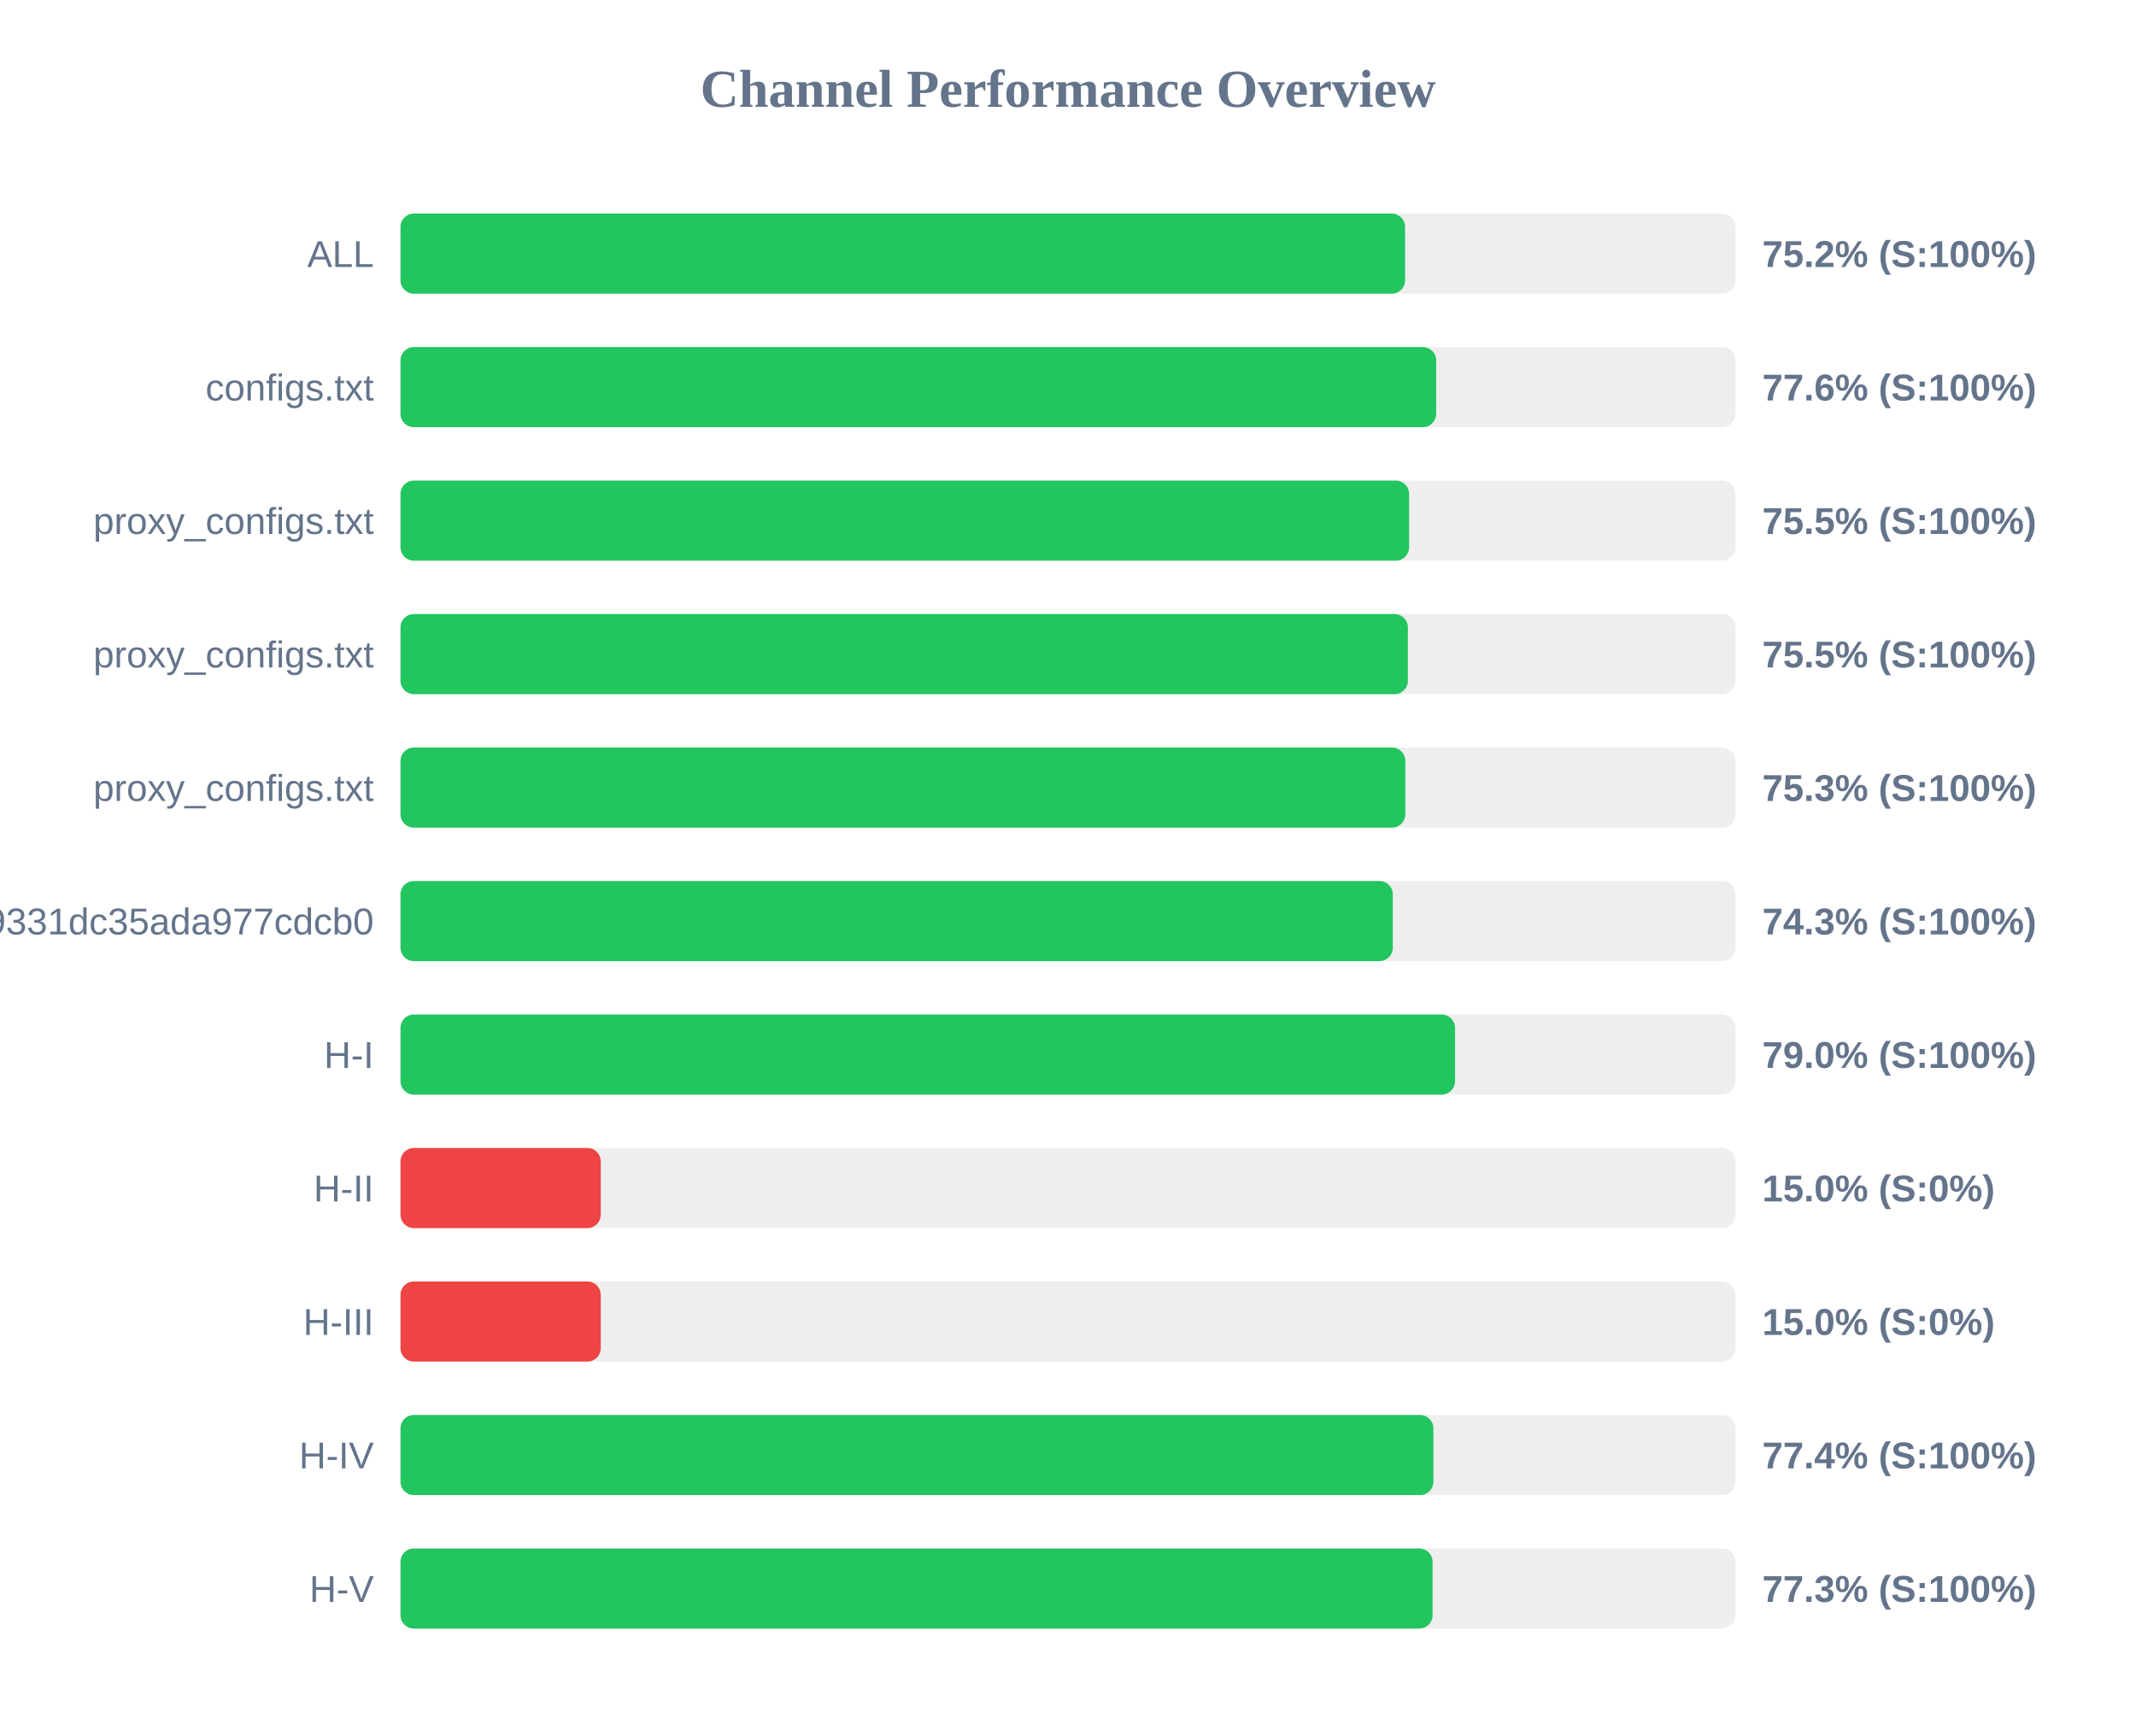
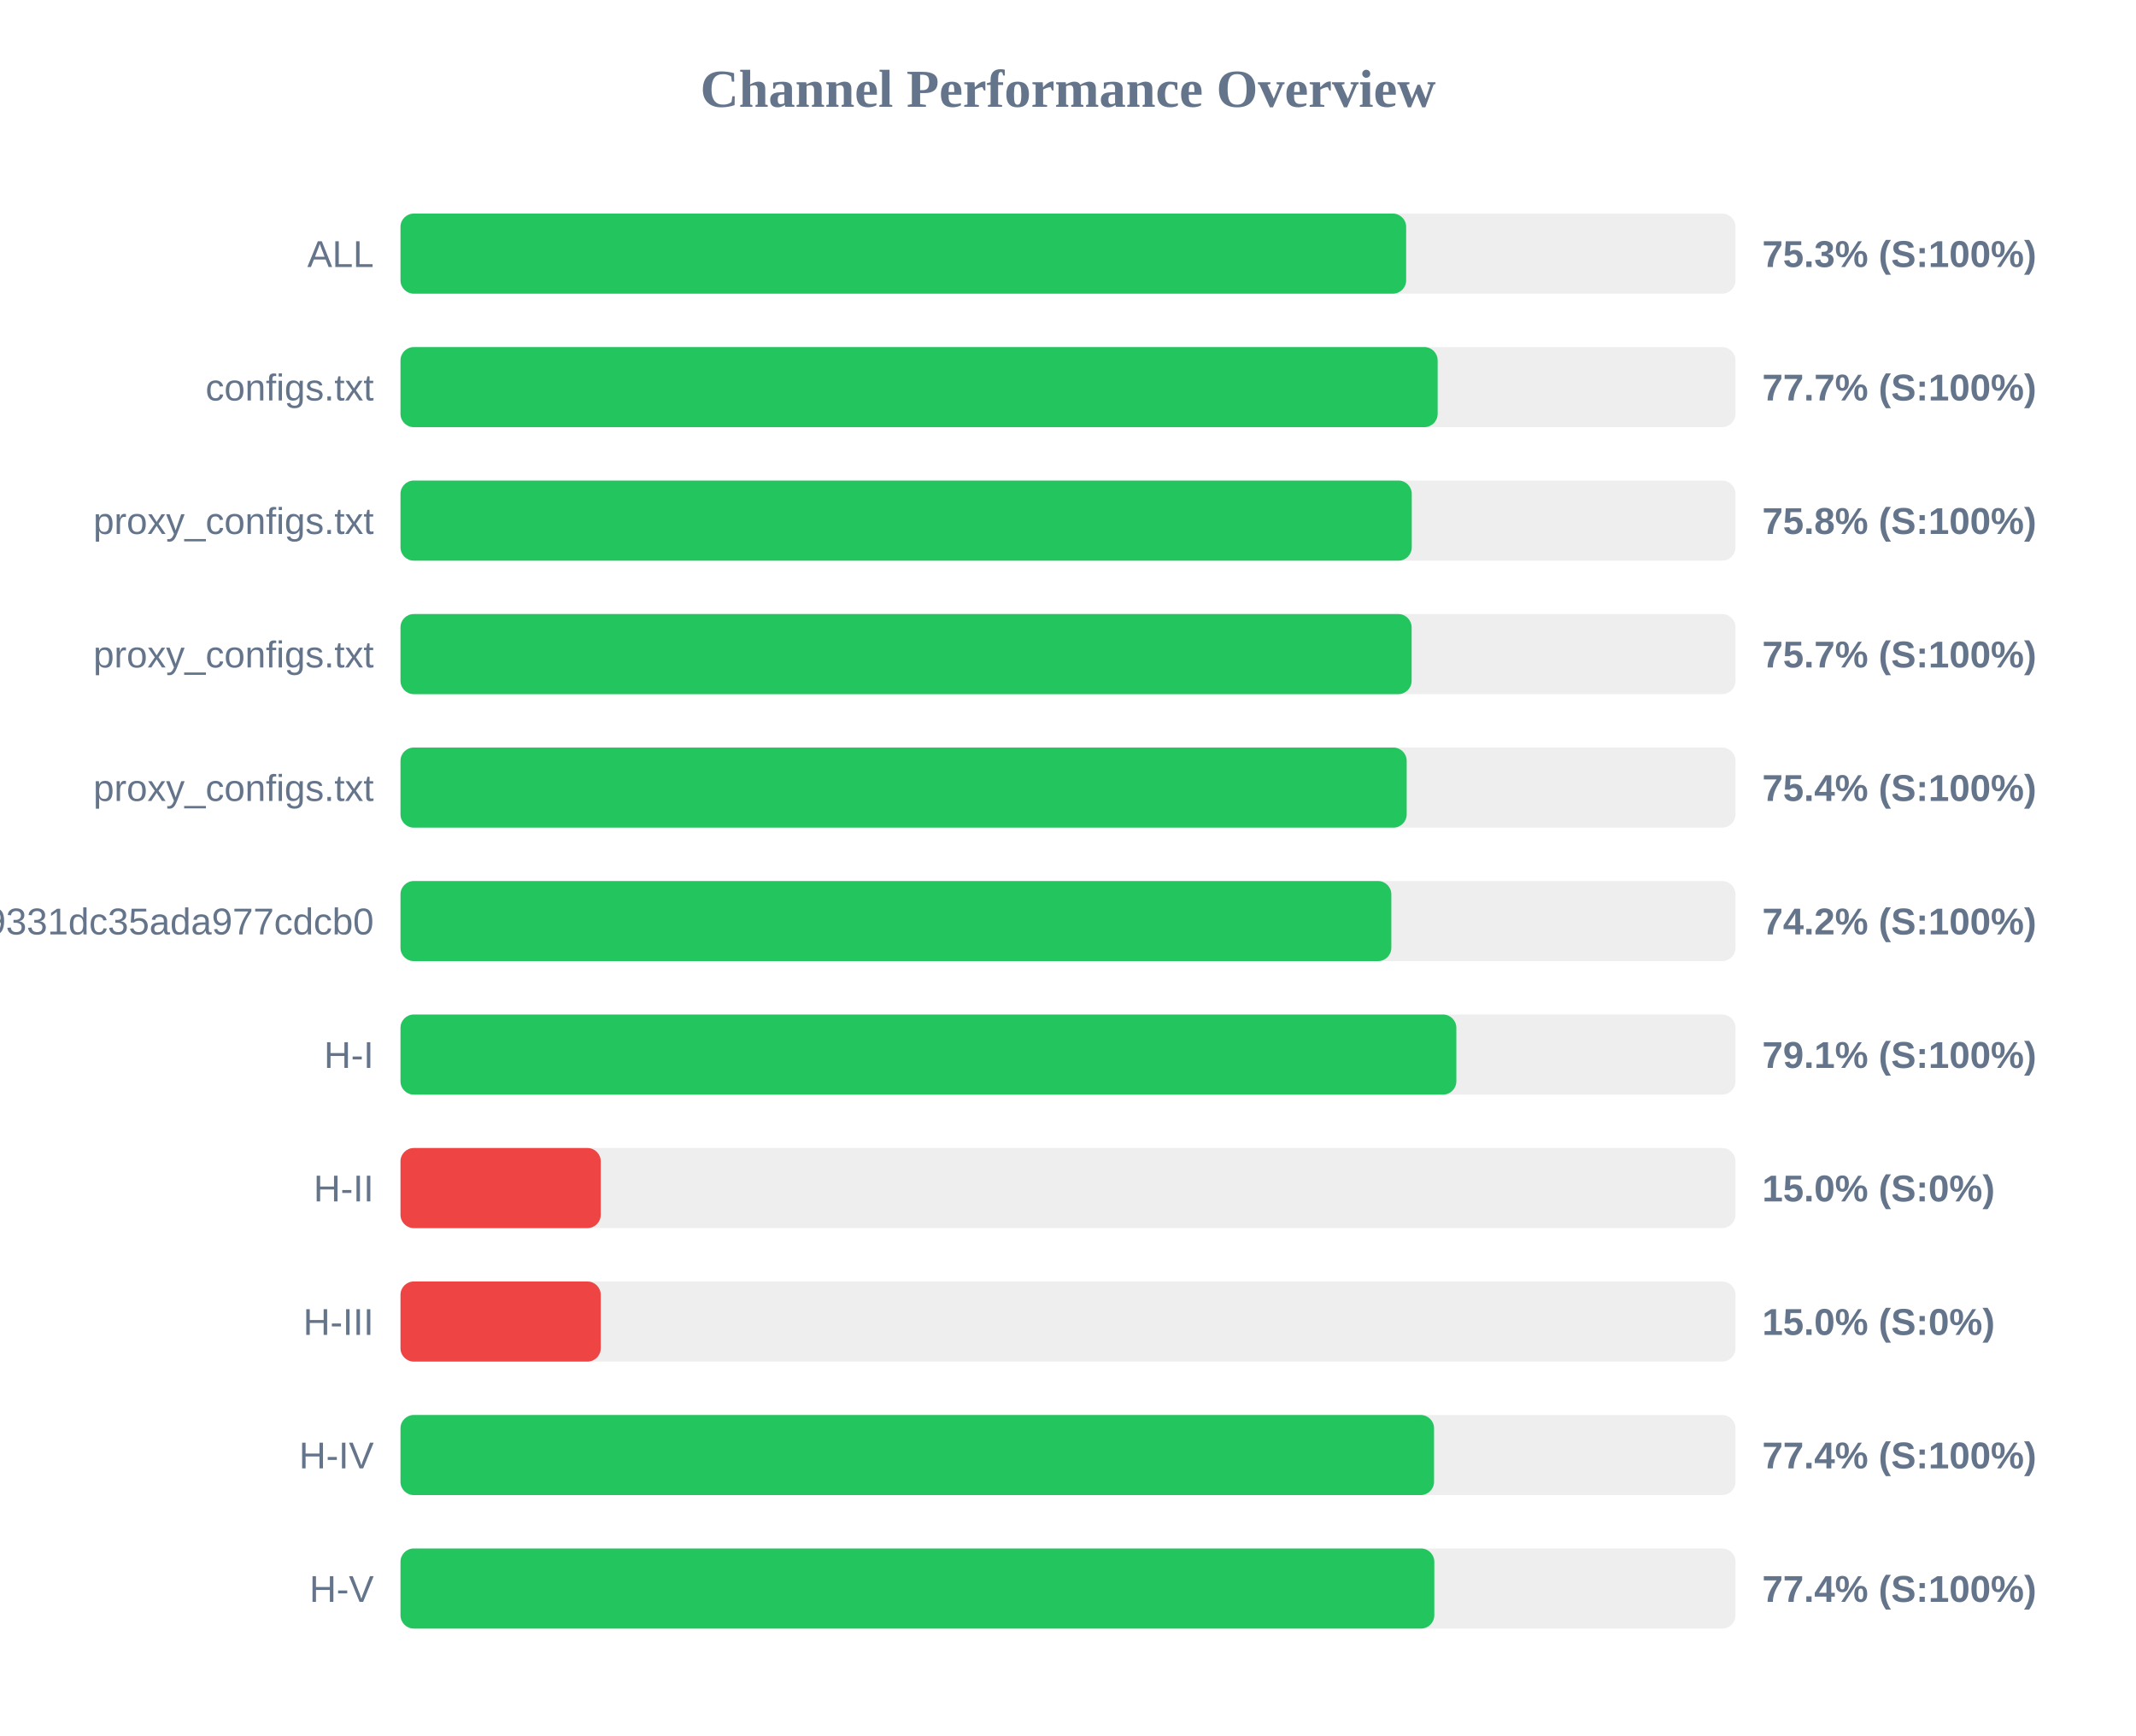
<svg xmlns="http://www.w3.org/2000/svg" width="800" height="650" version="1.1">
  <style>
        .row { font: 14px Arial; fill: #64748b; }
        .score { font: bold 14px Arial; fill: #64748b; }
    </style>
  <text x="400" y="40" text-anchor="middle" font-size="20px" font-weight="bold" fill="#64748b">Channel Performance Overview</text>
  <rect x="150" y="80" width="500" height="30" fill="#eee" rx="5" />
-   <rect x="150" y="80" width="376.25" height="30" fill="#22c55e" rx="5" />
+   <rect x="150" y="80" width="376.65" height="30" fill="#22c55e" rx="5" />
  <text x="140" y="100" text-anchor="end" class="row">ALL</text>
-   <text x="660" y="100" text-anchor="start" class="score">75.2% (S:100%)</text>
+   <text x="660" y="100" text-anchor="start" class="score">75.3% (S:100%)</text>
  <rect x="150" y="130" width="500" height="30" fill="#eee" rx="5" />
-   <rect x="150" y="130" width="387.9" height="30" fill="#22c55e" rx="5" />
+   <rect x="150" y="130" width="388.45" height="30" fill="#22c55e" rx="5" />
  <text x="140" y="150" text-anchor="end" class="row">configs.txt</text>
-   <text x="660" y="150" text-anchor="start" class="score">77.6% (S:100%)</text>
+   <text x="660" y="150" text-anchor="start" class="score">77.7% (S:100%)</text>
  <rect x="150" y="180" width="500" height="30" fill="#eee" rx="5" />
-   <rect x="150" y="180" width="377.75" height="30" fill="#22c55e" rx="5" />
+   <rect x="150" y="180" width="378.75" height="30" fill="#22c55e" rx="5" />
  <text x="140" y="200" text-anchor="end" class="row">proxy_configs.txt</text>
-   <text x="660" y="200" text-anchor="start" class="score">75.5% (S:100%)</text>
+   <text x="660" y="200" text-anchor="start" class="score">75.8% (S:100%)</text>
  <rect x="150" y="230" width="500" height="30" fill="#eee" rx="5" />
-   <rect x="150" y="230" width="377.3" height="30" fill="#22c55e" rx="5" />
+   <rect x="150" y="230" width="378.7" height="30" fill="#22c55e" rx="5" />
  <text x="140" y="250" text-anchor="end" class="row">proxy_configs.txt</text>
-   <text x="660" y="250" text-anchor="start" class="score">75.5% (S:100%)</text>
+   <text x="660" y="250" text-anchor="start" class="score">75.7% (S:100%)</text>
  <rect x="150" y="280" width="500" height="30" fill="#eee" rx="5" />
-   <rect x="150" y="280" width="376.35" height="30" fill="#22c55e" rx="5" />
+   <rect x="150" y="280" width="376.85" height="30" fill="#22c55e" rx="5" />
  <text x="140" y="300" text-anchor="end" class="row">proxy_configs.txt</text>
-   <text x="660" y="300" text-anchor="start" class="score">75.3% (S:100%)</text>
+   <text x="660" y="300" text-anchor="start" class="score">75.4% (S:100%)</text>
  <rect x="150" y="330" width="500" height="30" fill="#eee" rx="5" />
-   <rect x="150" y="330" width="371.65" height="30" fill="#22c55e" rx="5" />
+   <rect x="150" y="330" width="371.1" height="30" fill="#22c55e" rx="5" />
  <text x="140" y="350" text-anchor="end" class="row">026150b3ed3c89331dc35ada977cdcb0</text>
-   <text x="660" y="350" text-anchor="start" class="score">74.3% (S:100%)</text>
+   <text x="660" y="350" text-anchor="start" class="score">74.2% (S:100%)</text>
  <rect x="150" y="380" width="500" height="30" fill="#eee" rx="5" />
-   <rect x="150" y="380" width="394.95" height="30" fill="#22c55e" rx="5" />
+   <rect x="150" y="380" width="395.45" height="30" fill="#22c55e" rx="5" />
  <text x="140" y="400" text-anchor="end" class="row">H-I</text>
-   <text x="660" y="400" text-anchor="start" class="score">79.0% (S:100%)</text>
+   <text x="660" y="400" text-anchor="start" class="score">79.1% (S:100%)</text>
  <rect x="150" y="430" width="500" height="30" fill="#eee" rx="5" />
  <rect x="150" y="430" width="75.0" height="30" fill="#ef4444" rx="5" />
  <text x="140" y="450" text-anchor="end" class="row">H-II</text>
  <text x="660" y="450" text-anchor="start" class="score">15.0% (S:0%)</text>
  <rect x="150" y="480" width="500" height="30" fill="#eee" rx="5" />
  <rect x="150" y="480" width="75.0" height="30" fill="#ef4444" rx="5" />
  <text x="140" y="500" text-anchor="end" class="row">H-III</text>
  <text x="660" y="500" text-anchor="start" class="score">15.0% (S:0%)</text>
  <rect x="150" y="530" width="500" height="30" fill="#eee" rx="5" />
-   <rect x="150" y="530" width="386.85" height="30" fill="#22c55e" rx="5" />
+   <rect x="150" y="530" width="387.1" height="30" fill="#22c55e" rx="5" />
  <text x="140" y="550" text-anchor="end" class="row">H-IV</text>
  <text x="660" y="550" text-anchor="start" class="score">77.4% (S:100%)</text>
  <rect x="150" y="580" width="500" height="30" fill="#eee" rx="5" />
-   <rect x="150" y="580" width="386.55" height="30" fill="#22c55e" rx="5" />
+   <rect x="150" y="580" width="387.2" height="30" fill="#22c55e" rx="5" />
  <text x="140" y="600" text-anchor="end" class="row">H-V</text>
-   <text x="660" y="600" text-anchor="start" class="score">77.3% (S:100%)</text>
+   <text x="660" y="600" text-anchor="start" class="score">77.4% (S:100%)</text>
</svg>
